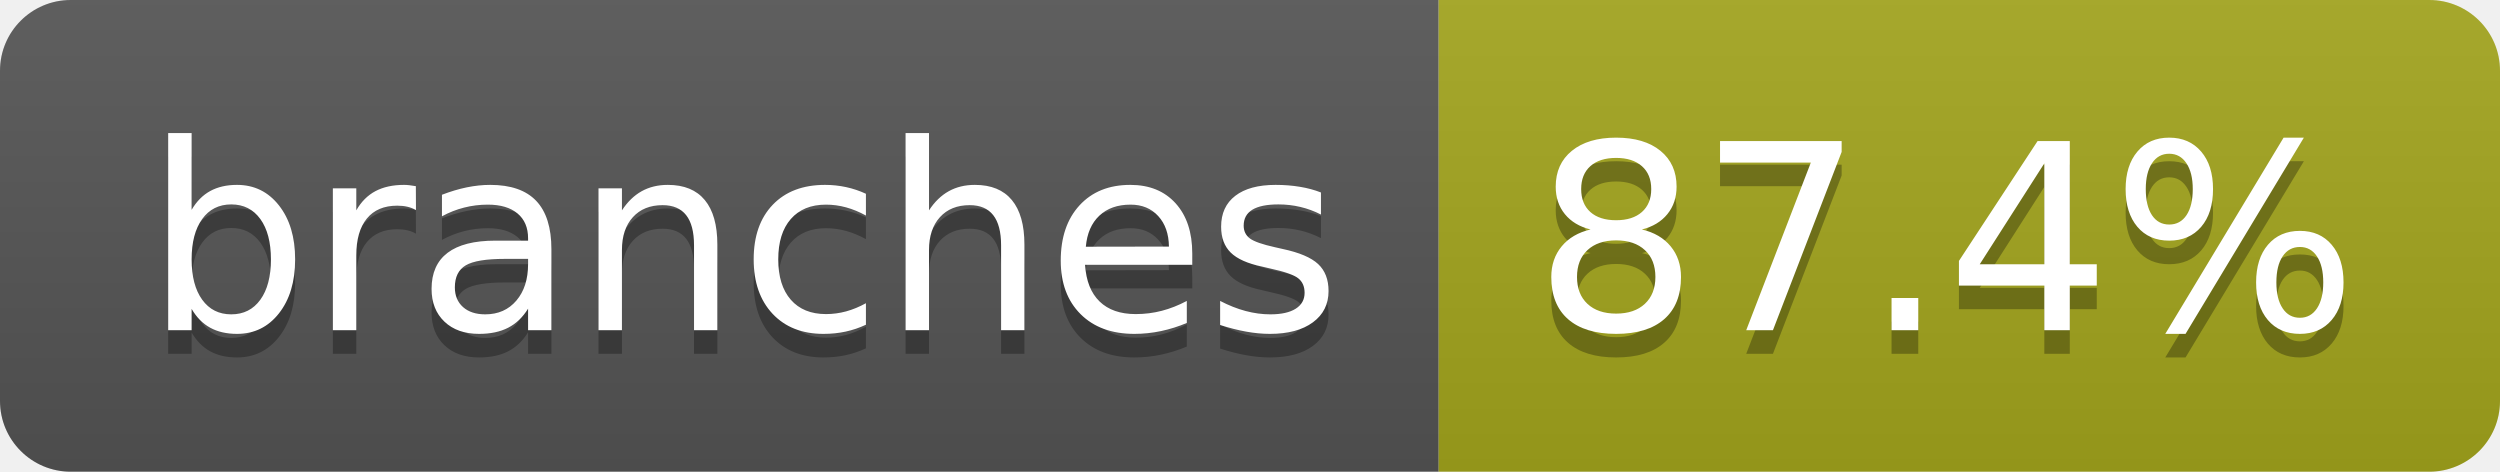
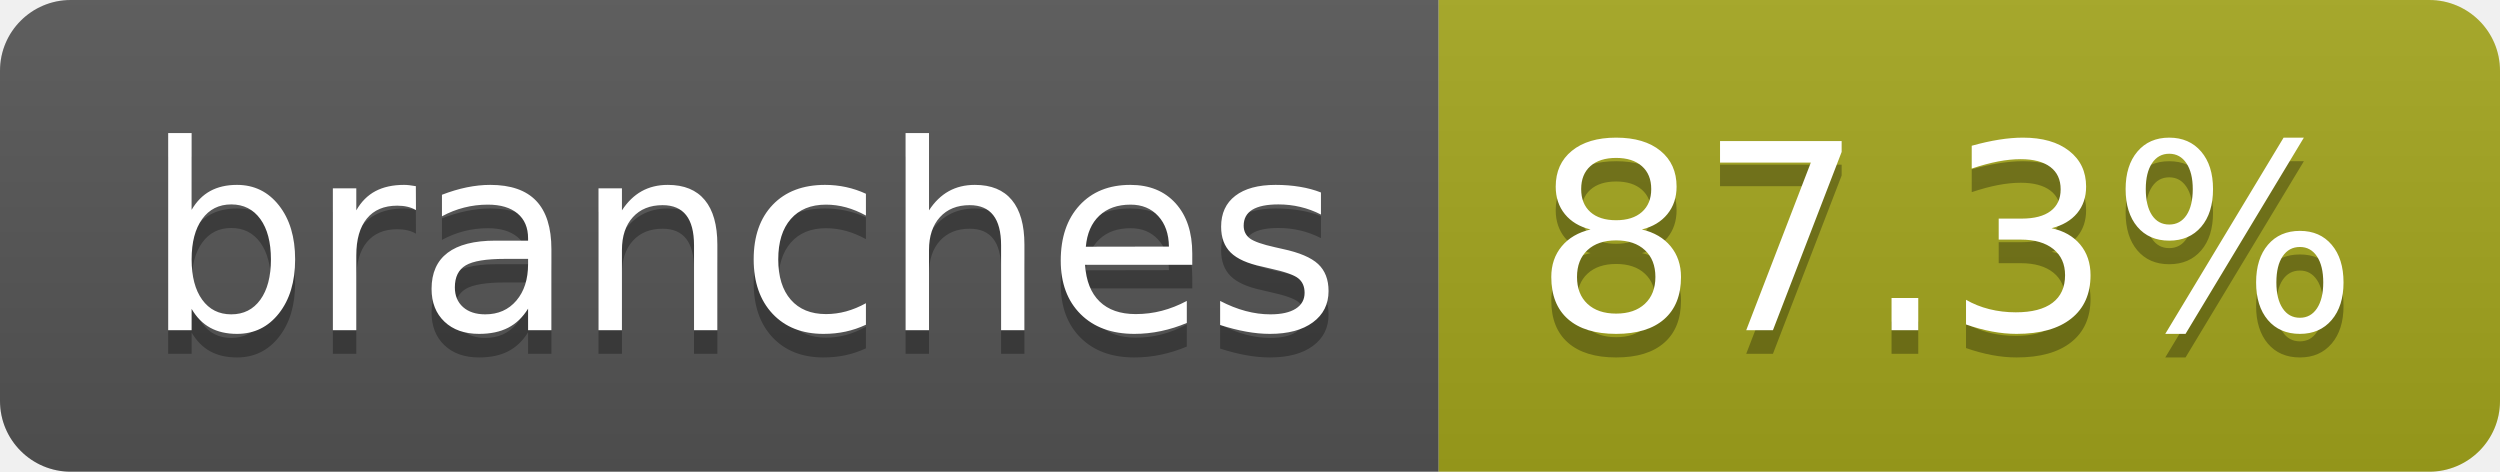
- <svg xmlns="http://www.w3.org/2000/svg" width="106" height="20" role="img" aria-label="branches: 87.4%">
+ <svg xmlns="http://www.w3.org/2000/svg" width="106" height="20" role="img" aria-label="branches: 87.3%">
  <linearGradient id="s" x2="0" y2="100%">
    <stop offset="0" stop-color="#bbb" stop-opacity=".1" />
    <stop offset="1" stop-opacity=".1" />
  </linearGradient>
  <clipPath id="r">
    <rect width="106" height="20" rx="3" fill="#fff" />
  </clipPath>
  <g clip-path="url(#r)">
    <rect width="61" height="20" fill="#555" />
    <rect x="61" width="45" height="20" fill="#a4a61d" />
    <rect width="106" height="20" fill="url(#s)" />
  </g>
  <g fill="#fff" text-anchor="middle" font-family="Verdana,Geneva,DejaVu Sans,sans-serif" text-rendering="geometricPrecision" font-size="110">
    <text aria-hidden="true" x="315" y="150" fill="#010101" fill-opacity=".3" transform="scale(.1)" textLength="507">branches</text>
    <text x="315" y="140" transform="scale(.1)" fill="#fff" textLength="507">branches</text>
-     <text aria-hidden="true" x="825" y="150" fill="#010101" fill-opacity=".3" transform="scale(.1)" textLength="350">87.4%</text>
-     <text x="825" y="140" transform="scale(.1)" fill="#fff" textLength="350">87.4%</text>
+     <text aria-hidden="true" x="825" y="150" fill="#010101" fill-opacity=".3" transform="scale(.1)" textLength="350">87.3%</text>
+     <text x="825" y="140" transform="scale(.1)" fill="#fff" textLength="350">87.3%</text>
  </g>
</svg>
